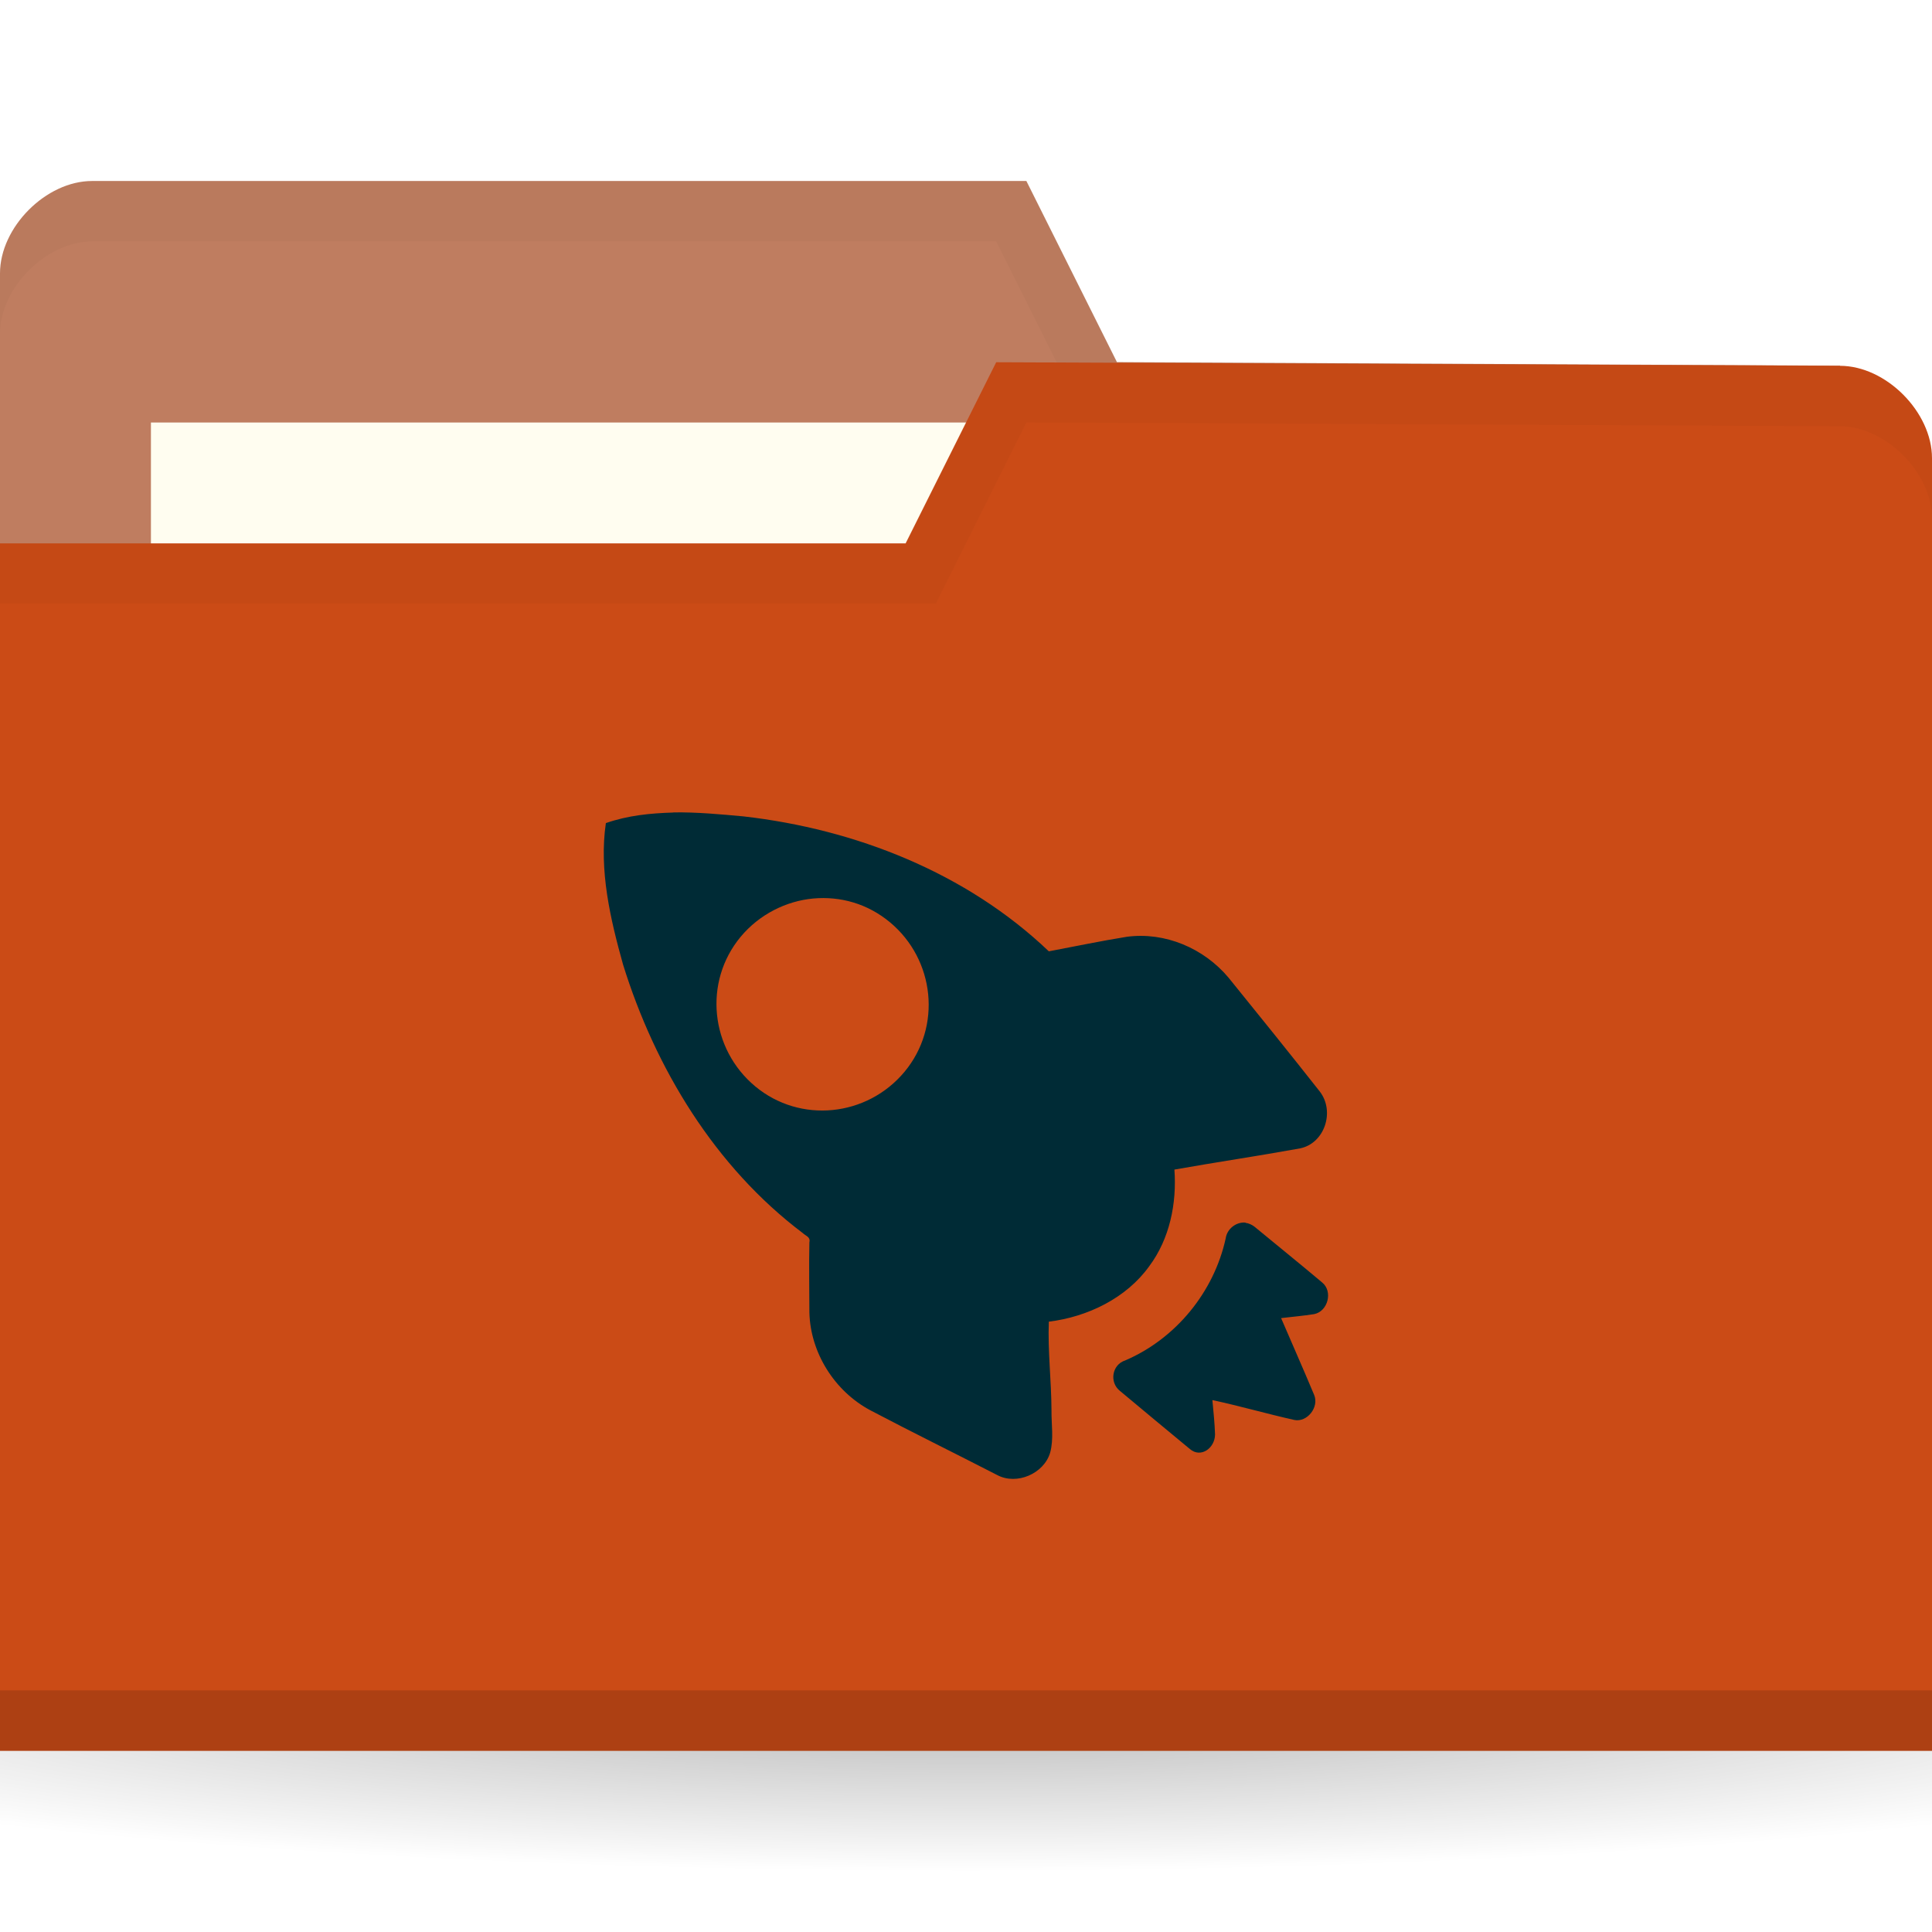
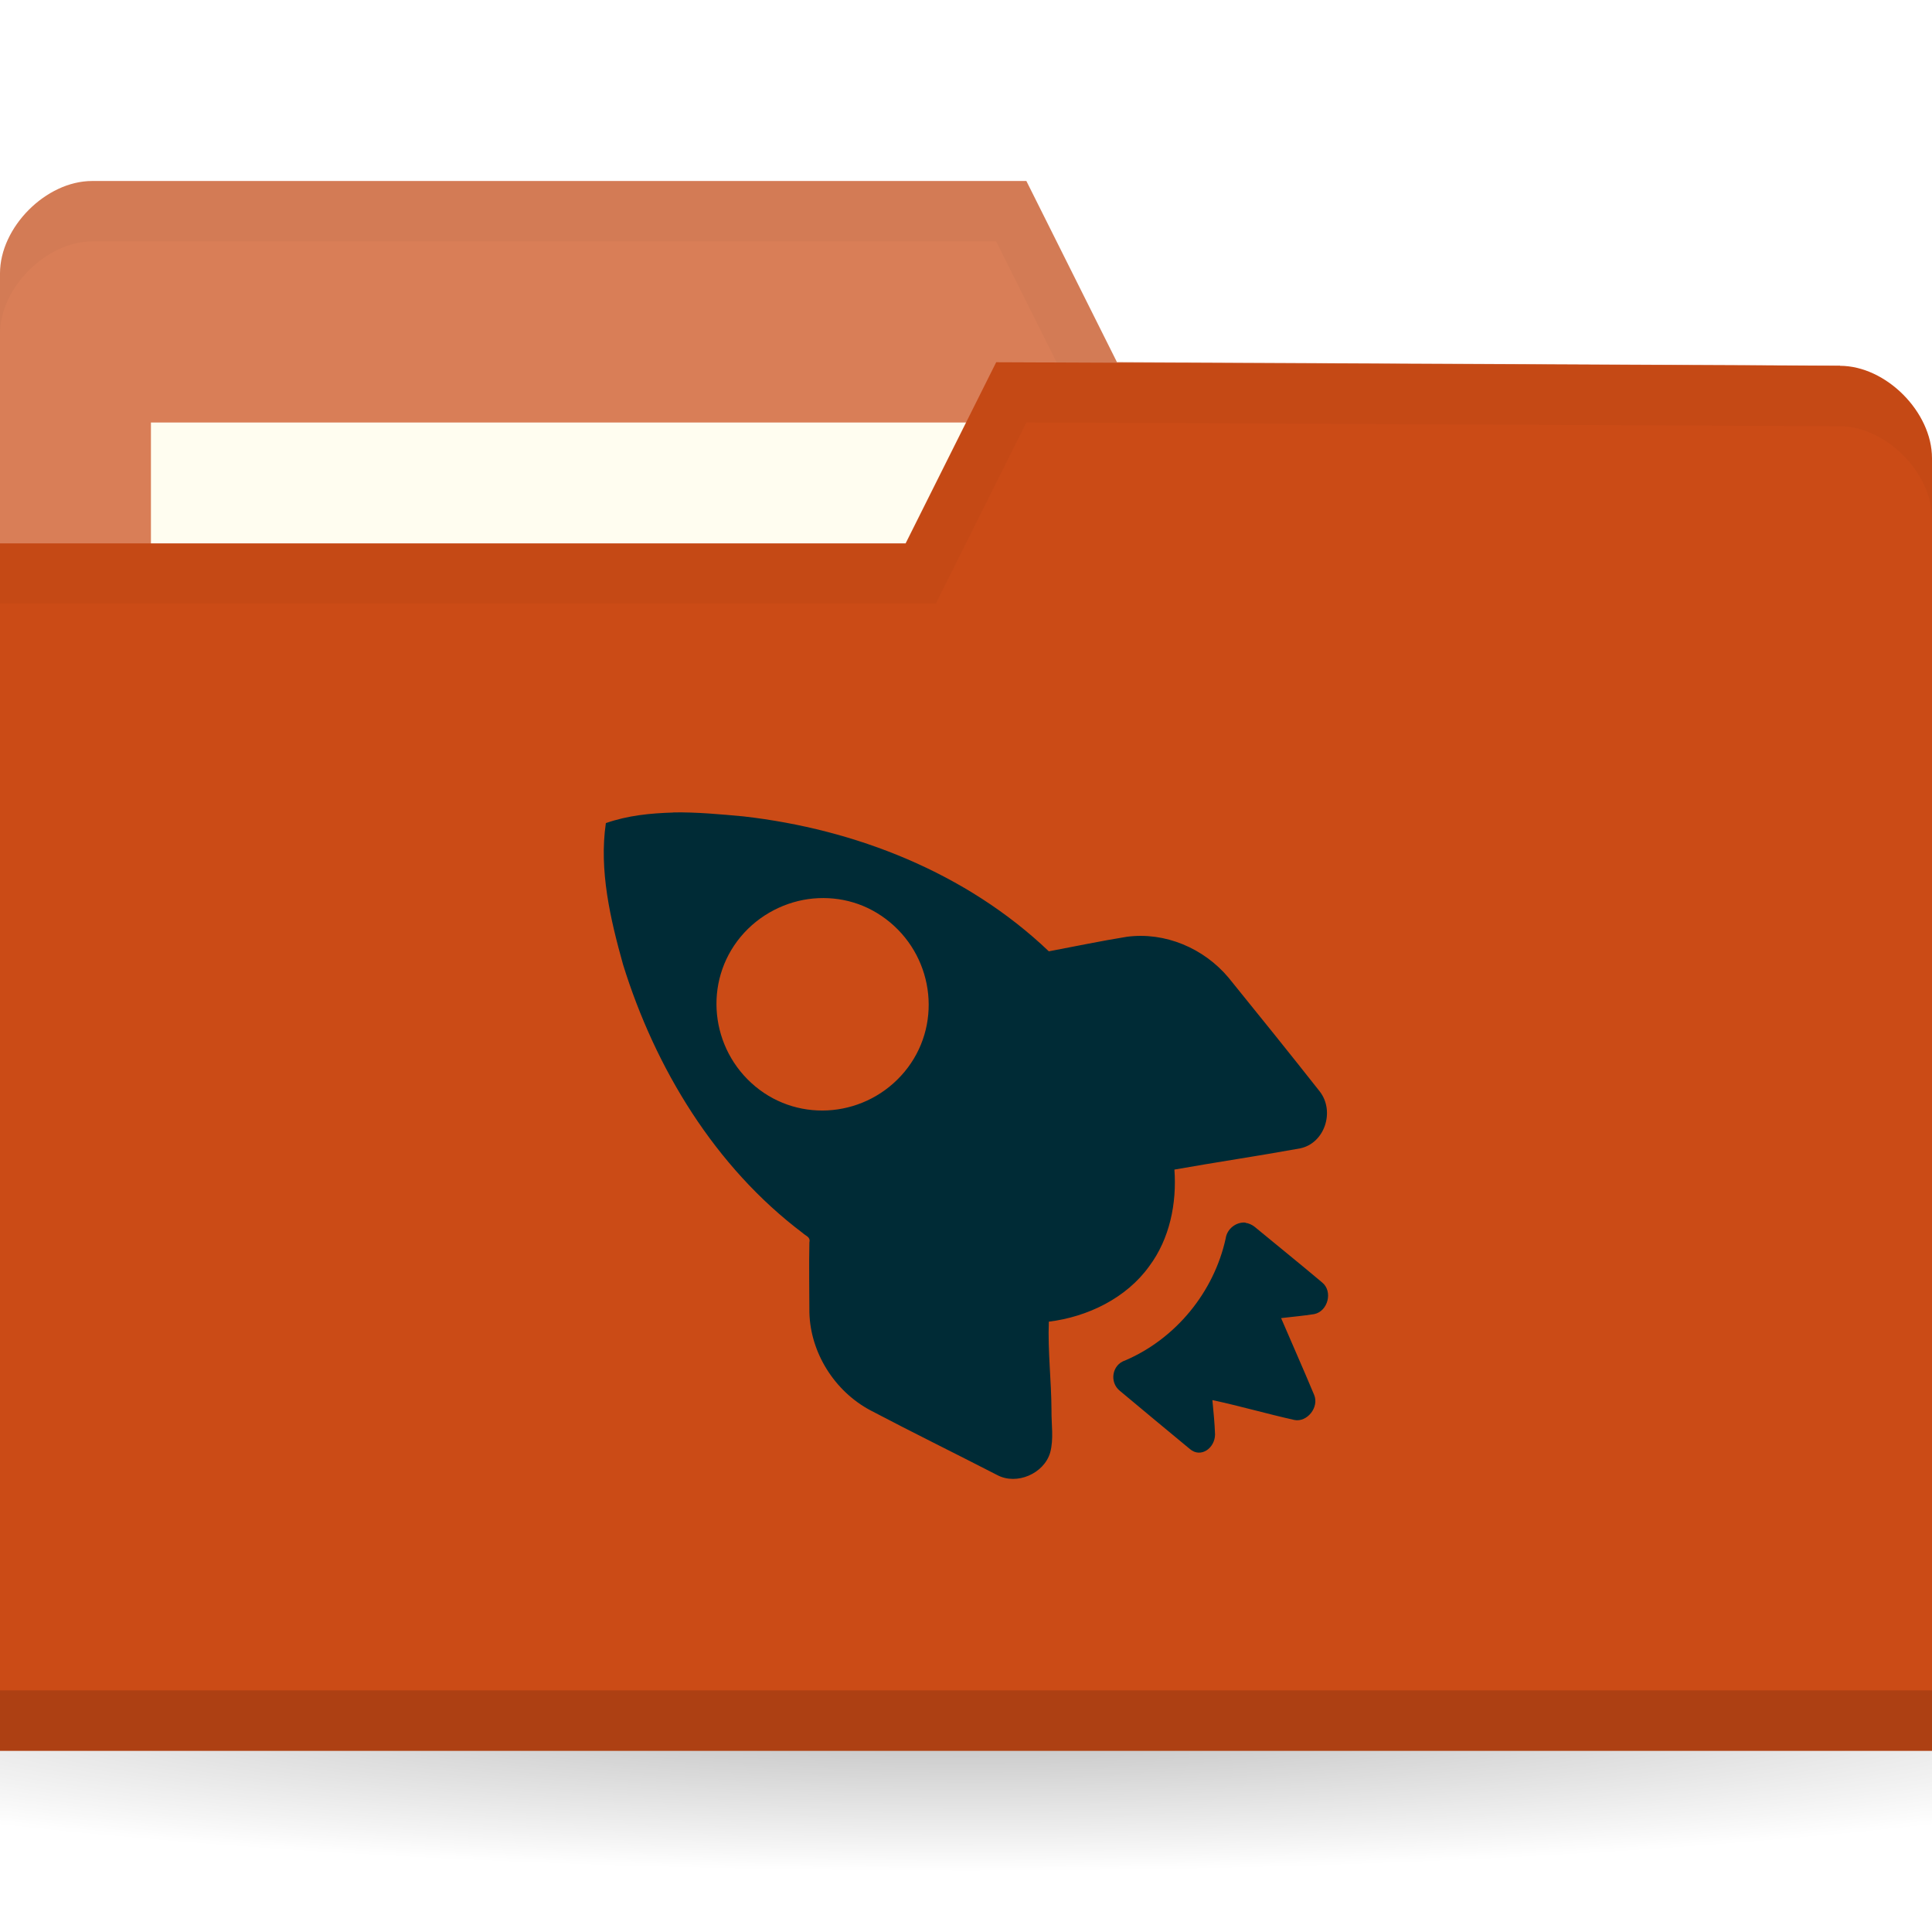
<svg xmlns="http://www.w3.org/2000/svg" viewBox="0 0 32 32">
  <defs>
    <radialGradient id="radialGradient3031" gradientUnits="userSpaceOnUse" gradientTransform="matrix(1,0,0,0.1044776,0,50.59701)" cx="32.5" cy="56.5" r="33.5">
      <stop style="stop-color:#000;stop-opacity:1" />
      <stop offset="1" style="stop-color:#000;stop-opacity:0" />
    </radialGradient>
  </defs>
  <g transform="translate(0,-1020.362)">
    <path d="m 66 56.5 c 0 1.933 -14.998 3.5 -33.5 3.5 -18.502 0 -33.5 -1.567 -33.5 -3.5 0 -1.933 14.998 -3.5 33.5 -3.5 18.502 0 33.5 1.567 33.5 3.5 z" transform="matrix(0.7164179,0,0,0.8571429,-7.283582,999.9336)" style="fill:url(#radialGradient3031);opacity:0.3;fill-opacity:1;stroke:none" />
-     <path d="m 0 1024.89 0 21.412 32 0 0 -10.706 -1.524 -9.177 -11.976 -0.059 -1.5 -3 -15.476 0 c -0.762 0 -1.524 0.765 -1.524 1.53 z" style="fill:#BF7D60;fill-opacity:1;stroke:none" />
+     <path d="m 0 1024.89 0 21.412 32 0 0 -10.706 -1.524 -9.177 -11.976 -0.059 -1.5 -3 -15.476 0 c -0.762 0 -1.524 0.765 -1.524 1.53 z" style="fill:#D97E57;fill-opacity:1;stroke:none" />
    <rect width="15.786" height="5.941" x="2.5" y="1027.36" style="fill:#fffdf0;fill-opacity:1;stroke:none" />
    <path d="m 1.531 1023.36 c -0.762 0 -1.531 0.767 -1.531 1.531 l 0 1 c 0 -0.765 0.769 -1.531 1.531 -1.531 l 14.969 0 1.5 3 12.469 0.062 1.531 9.172 0 -1 -1.531 -9.172 -11.969 -0.062 -1.5 -3 z" style="fill:#000;opacity:0.03;fill-opacity:1;stroke:none" />
    <path d="m 32 1027.95 0 21.412 -32 0 0 -20 15 0 1.5 -3 13.976 0.059 c 0.762 0 1.524 0.765 1.524 1.53 z" style="fill:#CB4B16;fill-opacity:1;stroke:none" />
    <path d="m 0 1048.36 0 1 32 0 0 -1 z" style="fill:#000;opacity:0.15;fill-opacity:1;stroke:none" />
    <path d="m 16.5 1026.36 -1.5 3 -15 0 0 1 15.5 0 1.5 -3 13.469 0.062 c 0.762 0 1.531 0.767 1.531 1.531 l 0 -1 c 0 -0.765 -0.769 -1.531 -1.531 -1.531 z" style="fill:#000;opacity:0.03;fill-opacity:1;stroke:none" />
    <path d="m 11.151 1033.82 c -0.385 0.012 -0.75 0.048 -1.116 0.175 -0.115 0.782 0.075 1.594 0.285 2.344 0.534 1.72 1.524 3.352 2.977 4.447 0.053 0.051 0.129 0.062 0.109 0.153 -0.008 0.381 -0.001 0.779 0 1.161 0.016 0.668 0.418 1.306 1.01 1.621 0.699 0.368 1.397 0.71 2.102 1.073 0.324 0.172 0.774 -0.025 0.876 -0.372 0.062 -0.228 0.019 -0.468 0.022 -0.701 -0.002 -0.491 -0.063 -0.983 -0.044 -1.468 0.641 -0.079 1.285 -0.39 1.664 -0.92 0.337 -0.452 0.457 -1.037 0.416 -1.599 0.686 -0.122 1.392 -0.226 2.08 -0.351 0.407 -0.082 0.583 -0.611 0.328 -0.942 -0.5 -0.634 -1 -1.255 -1.51 -1.884 -0.41 -0.49 -1.053 -0.763 -1.686 -0.679 -0.429 0.069 -0.868 0.161 -1.292 0.241 -1.366 -1.303 -3.203 -2.024 -5.057 -2.235 -0.381 -0.035 -0.775 -0.072 -1.16 -0.066 z m 2.32 1.424 c 0.448 -0.04 0.897 0.084 1.27 0.394 0.745 0.621 0.861 1.73 0.241 2.476 -0.621 0.746 -1.728 0.862 -2.474 0.241 -0.745 -0.621 -0.861 -1.729 -0.241 -2.476 0.31 -0.373 0.756 -0.594 1.204 -0.635 z m 7.158 5.368 c -0.153 -0.014 -0.306 0.102 -0.328 0.263 -0.195 0.889 -0.827 1.661 -1.664 2.02 -0.218 0.069 -0.267 0.361 -0.088 0.504 0.367 0.306 0.791 0.66 1.16 0.964 0.179 0.153 0.413 -0.013 0.416 -0.241 -0.006 -0.187 -0.027 -0.386 -0.044 -0.57 0.457 0.098 0.905 0.228 1.357 0.329 0.213 0.044 0.415 -0.213 0.328 -0.416 -0.179 -0.429 -0.364 -0.844 -0.547 -1.271 0.185 -0.022 0.363 -0.037 0.547 -0.066 0.228 -0.045 0.317 -0.377 0.131 -0.526 -0.369 -0.311 -0.742 -0.611 -1.116 -0.92 -0.044 -0.035 -0.102 -0.061 -0.153 -0.066 z" style="fill:#002b36;opacity:1;fill-opacity:1;stroke:none;fill-rule:nonzero" />
  </g>
</svg>
